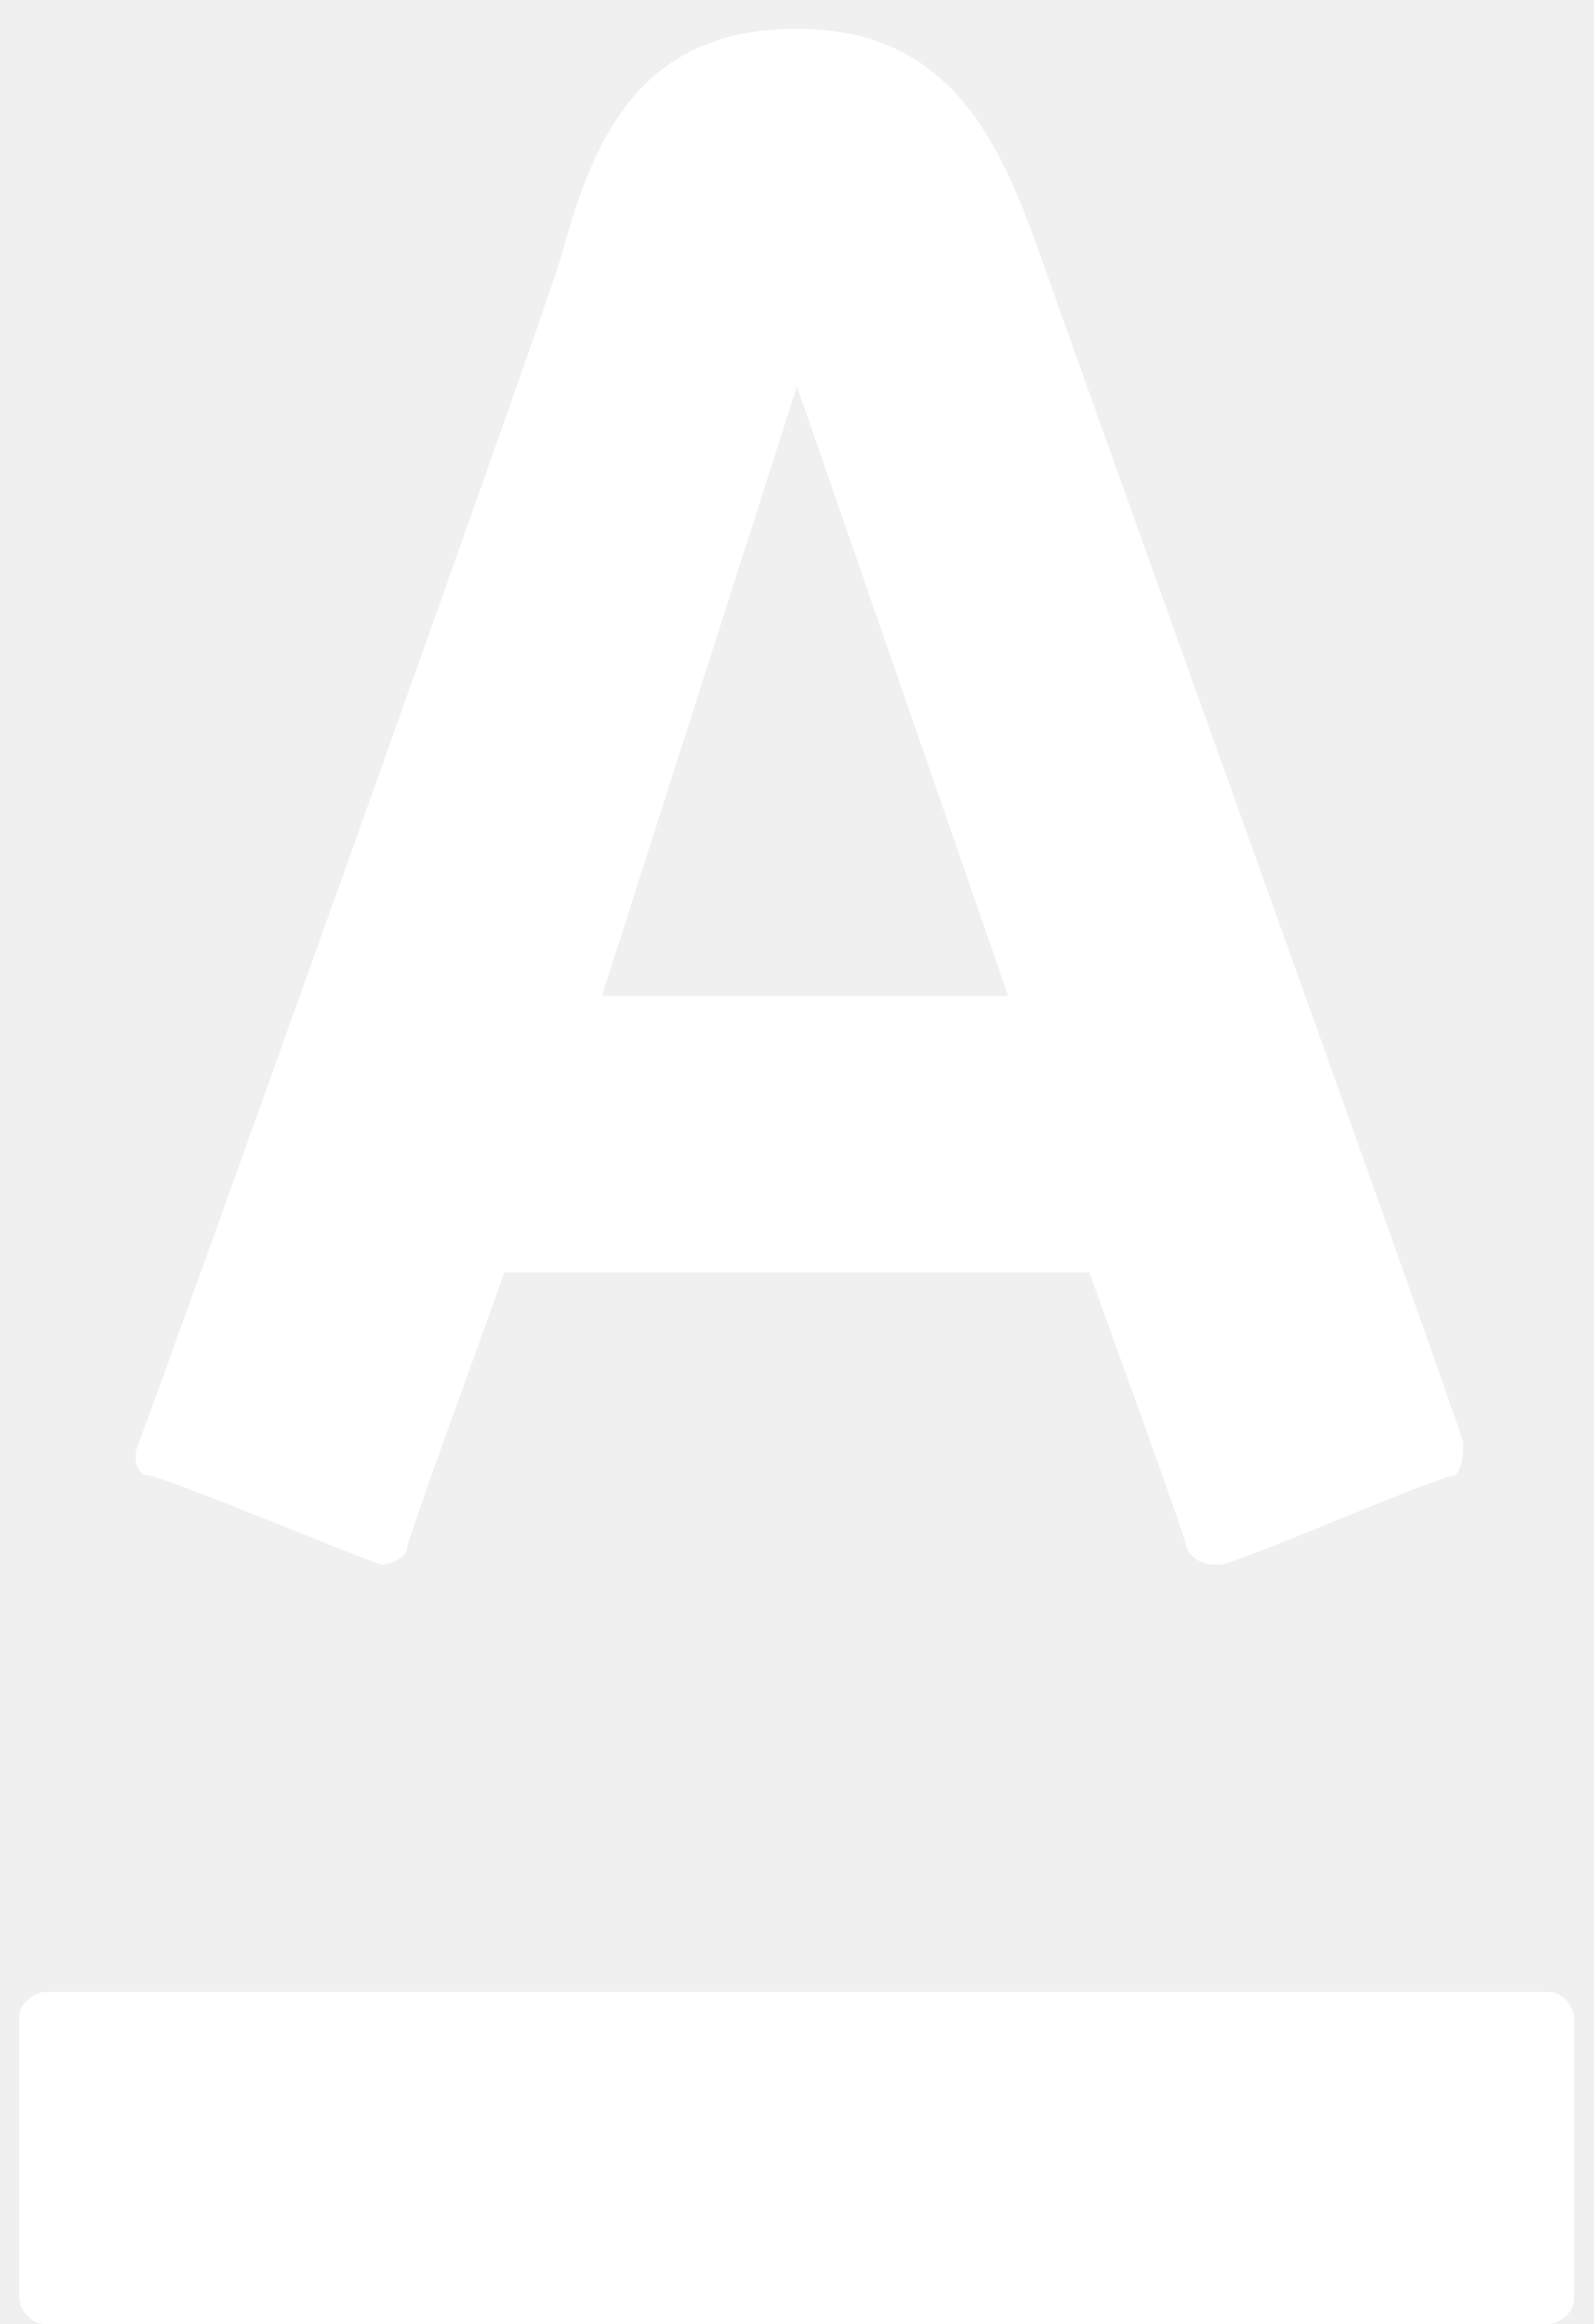
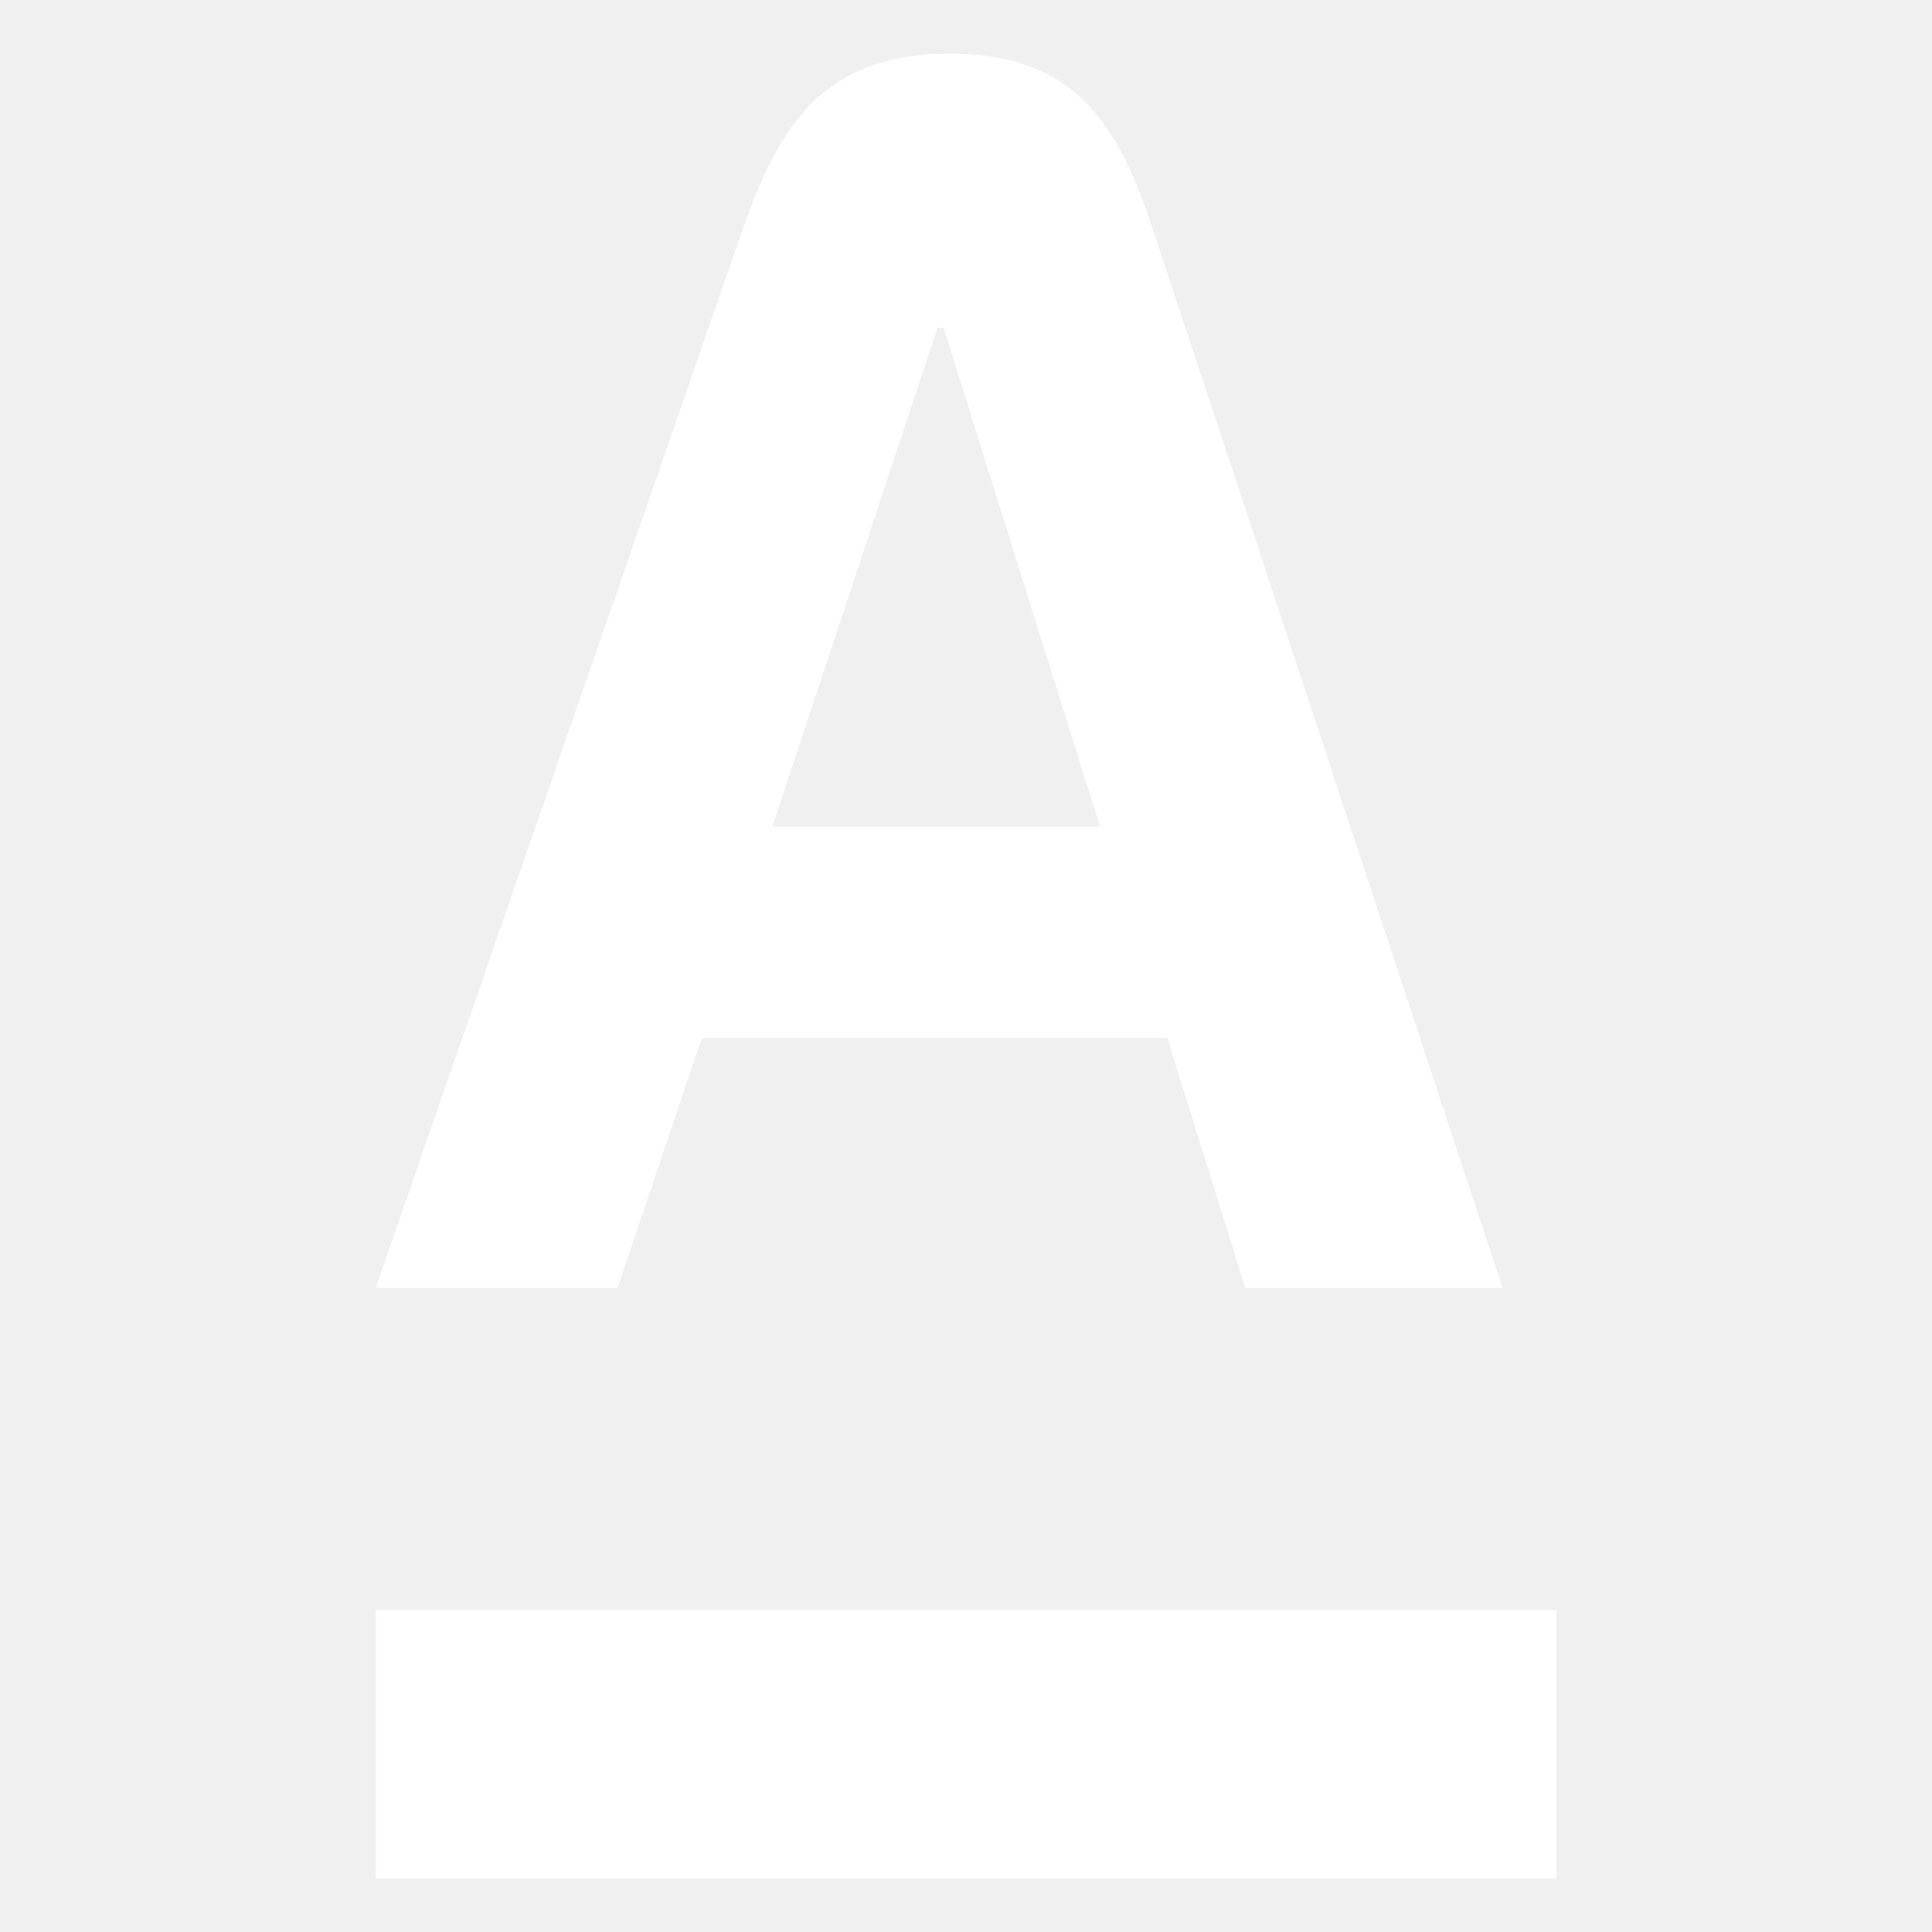
- <svg xmlns="http://www.w3.org/2000/svg" width="24" height="35" viewBox="0 0 24 35">
-   <path fill="#FFF" d="M.684 35h22.632c.132 0 .395-.132.395-.395v-4.211c0-.132-.132-.395-.395-.395H.684c-.132 0-.395.132-.395.395v4.211c0 .132.132.395.395.395zM8.455 3.86c-.245.857-6.12 17.257-6.364 17.869-.122.245 0 .49.122.49.245 0 3.427 1.346 3.549 1.346.122 0 .367-.122.367-.245s1.346-3.794 1.469-4.161h8.812c.122.367 1.469 4.039 1.469 4.161.122.245.367.245.49.245.245 0 3.305-1.346 3.549-1.346.122-.122.122-.367.122-.49-.122-.49-6.119-17.134-6.364-17.869C15.064 2.147 14.33.433 12.004.433S8.944 2.025 8.455 3.86zm6.731 11.138H9.067l2.937-9.179 3.182 9.179z" />
+ <svg xmlns="http://www.w3.org/2000/svg" width="36" height="36" viewBox="0 0 36 36" version="1.1">
+   <g stroke="none" stroke-width="1" fill="none" fill-rule="evenodd">
+     <rect width="36" height="36" />
+     <path d="M7,35 L7,30 L29,30 L29,35 L7,35 Z M14.39,15.402 L20.496,15.402 L17.585,6.108 L17.471,6.108 L14.39,15.402 Z M21.522,4.393 L28,24 L23.206,24 L21.751,19.339 L13.077,19.339 L11.508,24 L7,24 L13.798,4.393 C14.457,2.491 15.226,1 17.7,1 C20.173,1 20.896,2.497 21.522,4.393 Z" id="A-logo" fill="#FFFFFF" />
+   </g>
</svg>
